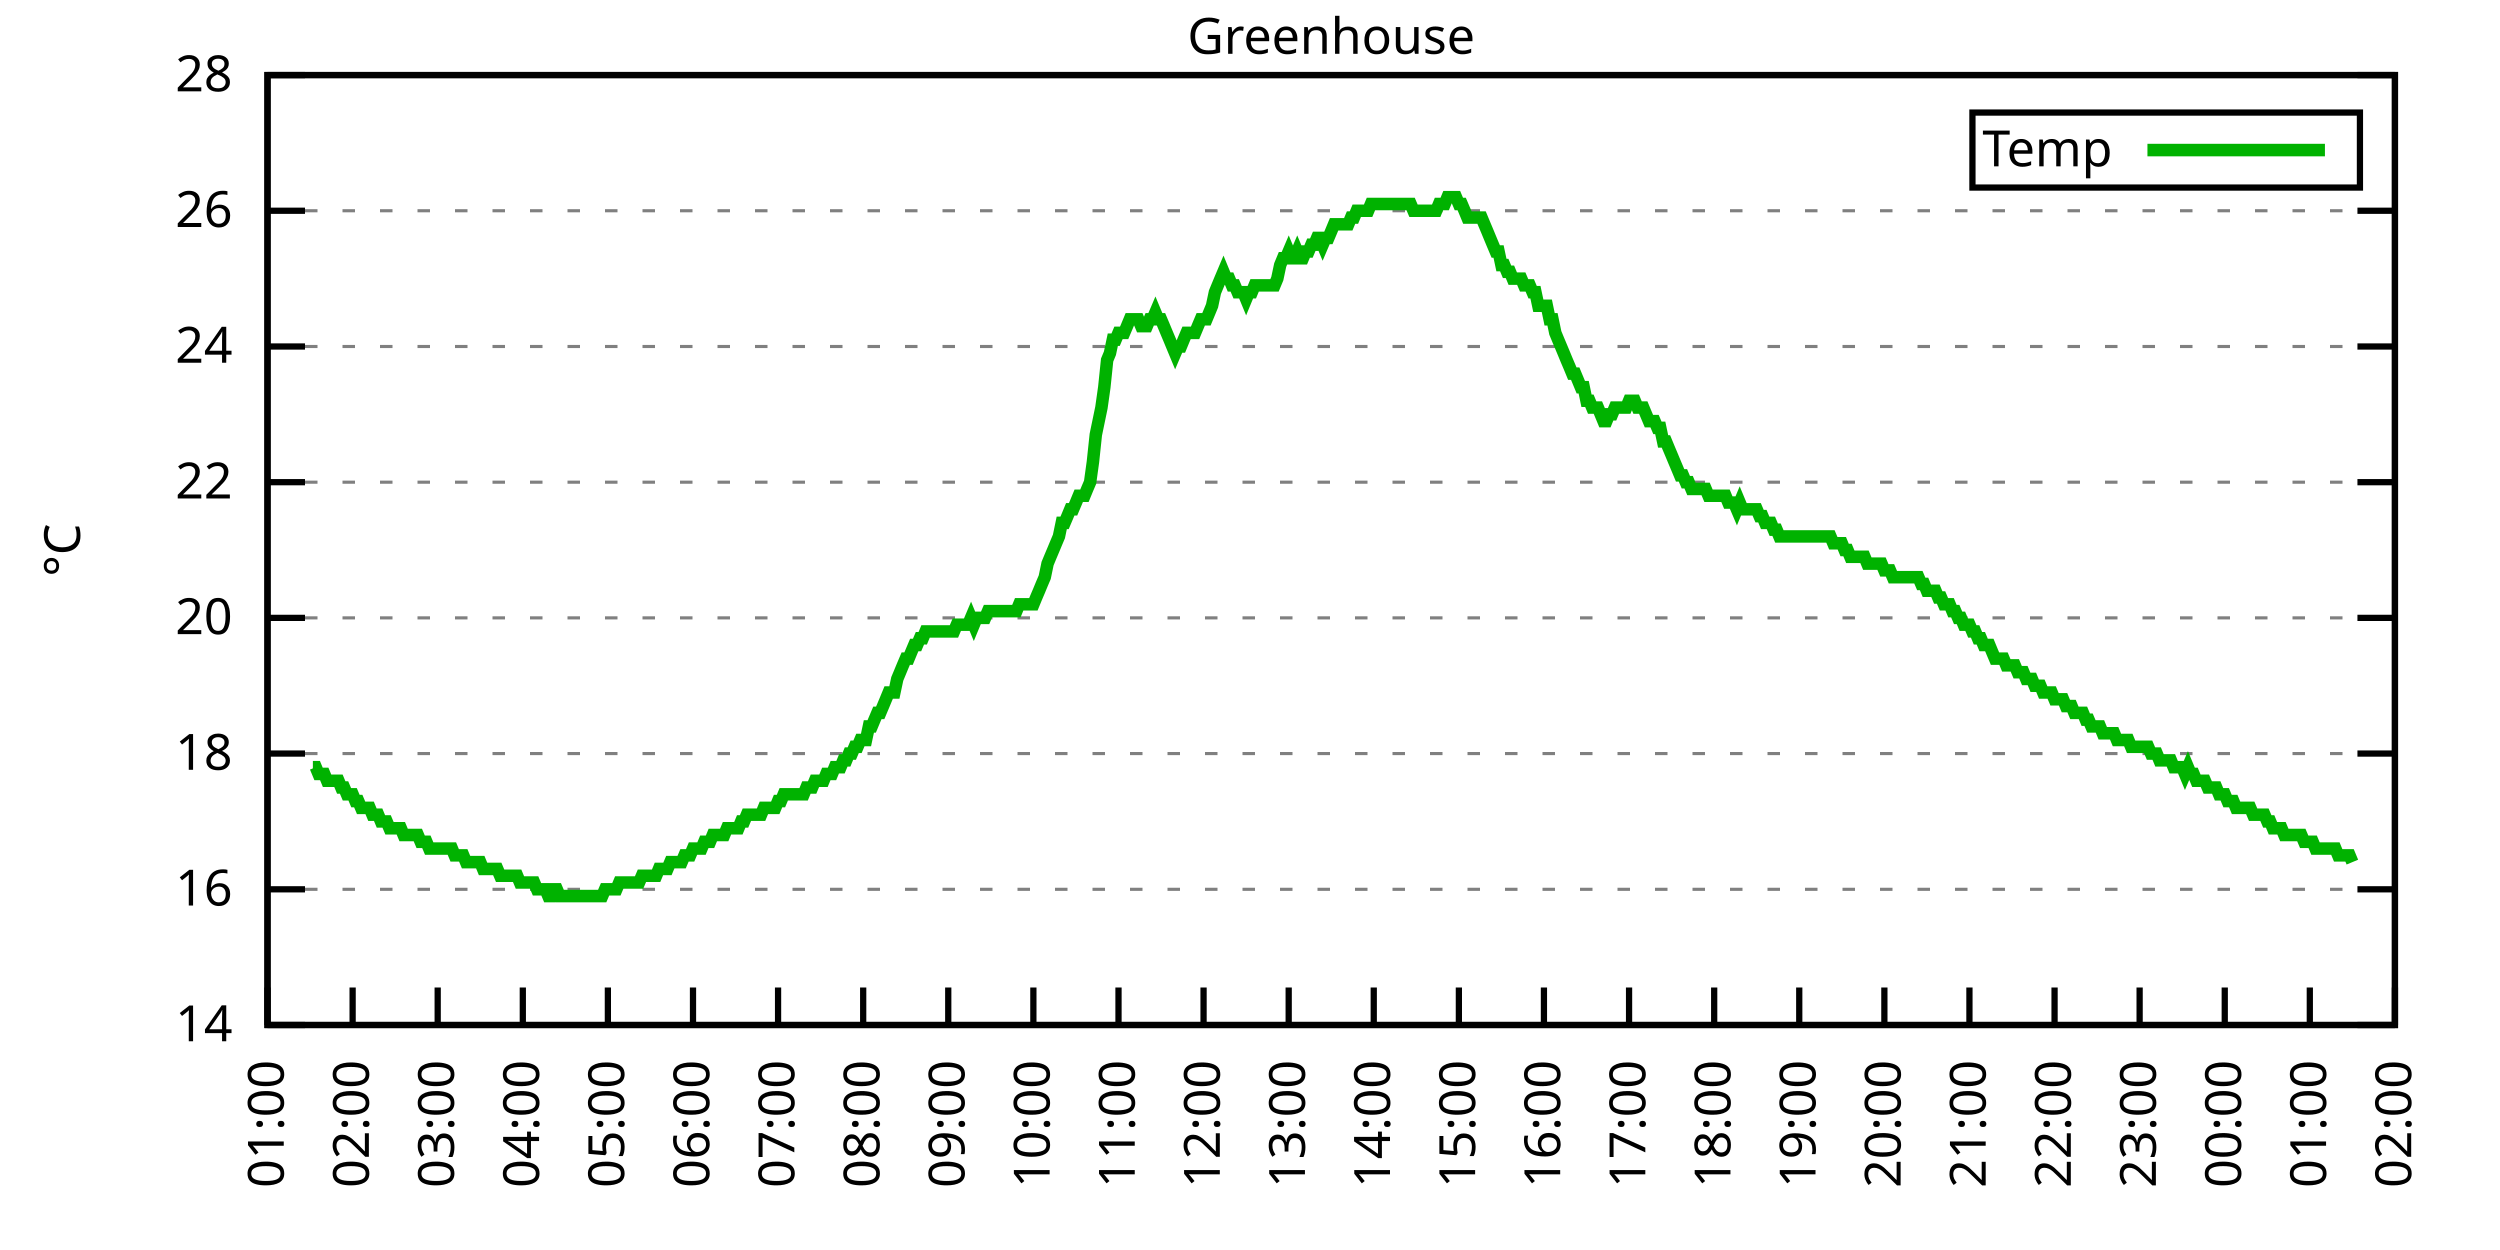
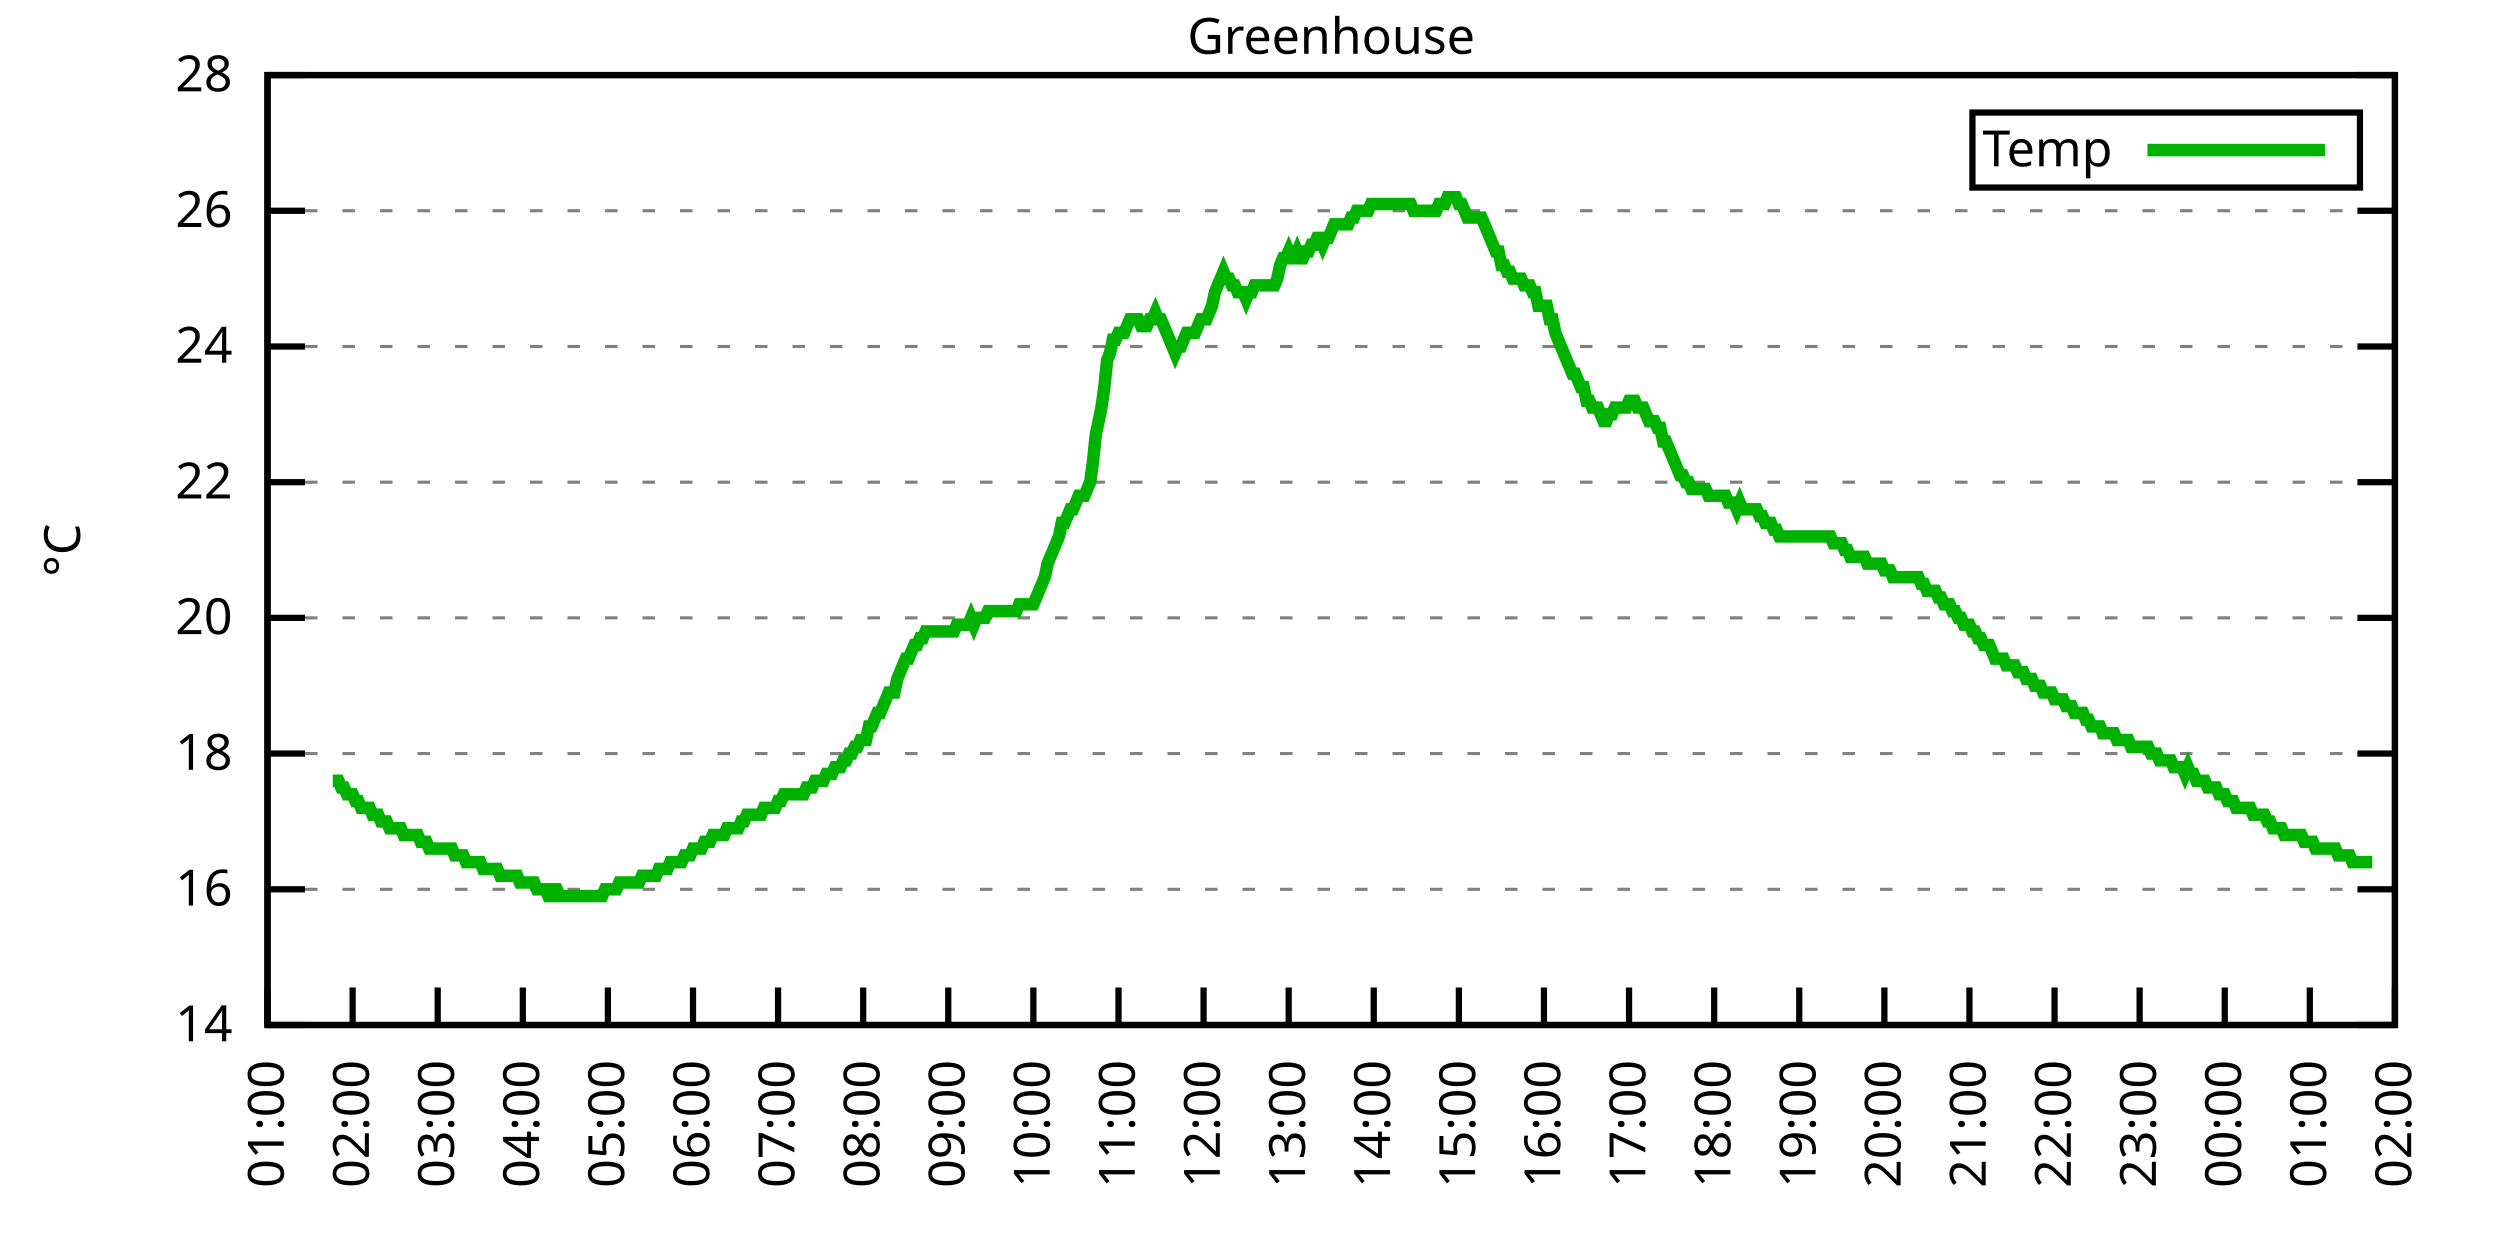
<svg xmlns="http://www.w3.org/2000/svg" xmlns:xlink="http://www.w3.org/1999/xlink" width="400" height="200" viewBox="0 0 400 200">
  <g id="gnuplot_canvas">
    <rect x="0" y="0" width="400" height="200" fill="none" />
    <defs>
      <circle id="gpDot" r="0.5" stroke-width="0.5" stroke="currentColor" />
      <path id="gpPt0" stroke-width="0.333" stroke="currentColor" d="M-1,0 h2 M0,-1 v2" />
      <path id="gpPt1" stroke-width="0.333" stroke="currentColor" d="M-1,-1 L1,1 M1,-1 L-1,1" />
      <path id="gpPt2" stroke-width="0.333" stroke="currentColor" d="M-1,0 L1,0 M0,-1 L0,1 M-1,-1 L1,1 M-1,1 L1,-1" />
      <rect id="gpPt3" stroke-width="0.333" stroke="currentColor" x="-1" y="-1" width="2" height="2" />
      <rect id="gpPt4" stroke-width="0.333" stroke="currentColor" fill="currentColor" x="-1" y="-1" width="2" height="2" />
      <circle id="gpPt5" stroke-width="0.333" stroke="currentColor" cx="0" cy="0" r="1" />
      <use xlink:href="#gpPt5" id="gpPt6" fill="currentColor" stroke="none" />
      <path id="gpPt7" stroke-width="0.333" stroke="currentColor" d="M0,-1.33 L-1.33,0.67 L1.33,0.67 z" />
      <use xlink:href="#gpPt7" id="gpPt8" fill="currentColor" stroke="none" />
      <use xlink:href="#gpPt7" id="gpPt9" stroke="currentColor" transform="rotate(180)" />
      <use xlink:href="#gpPt9" id="gpPt10" fill="currentColor" stroke="none" />
      <use xlink:href="#gpPt3" id="gpPt11" stroke="currentColor" transform="rotate(45)" />
      <use xlink:href="#gpPt11" id="gpPt12" fill="currentColor" stroke="none" />
      <path id="gpPt13" stroke-width="0.333" stroke="currentColor" d="M0,1.330 L1.265,0.411 L0.782,-1.067 L-0.782,-1.076 L-1.265,0.411 z" />
      <use xlink:href="#gpPt13" id="gpPt14" fill="currentColor" stroke="none" />
      <filter id="textbox" filterUnits="objectBoundingBox" x="0" y="0" height="1" width="1">
        <feFlood flood-color="white" flood-opacity="1" result="bgnd" />
        <feComposite in="SourceGraphic" in2="bgnd" operator="atop" />
      </filter>
      <filter id="greybox" filterUnits="objectBoundingBox" x="0" y="0" height="1" width="1">
        <feFlood flood-color="lightgrey" flood-opacity="1" result="grey" />
        <feComposite in="SourceGraphic" in2="grey" operator="atop" />
      </filter>
    </defs>
    <g fill="none" color="white" stroke="currentColor" stroke-width="1.00" stroke-linecap="butt" stroke-linejoin="miter">
</g>
    <g fill="none" color="black" stroke="currentColor" stroke-width="1.00" stroke-linecap="butt" stroke-linejoin="miter">
      <g stroke="none" shape-rendering="crispEdges">
        <polygon fill="rgb(255, 255, 255)" points="42.80,164.00 383.18,164.00 383.18,12.02 42.80,12.02 " />
      </g>
    </g>
    <g fill="none" color="black" stroke="currentColor" stroke-width="1.00" stroke-linecap="butt" stroke-linejoin="miter">
</g>
    <g fill="none" color="black" stroke="black" stroke-width="0.50" stroke-linecap="butt" stroke-linejoin="miter">
</g>
    <g fill="none" color="gray" stroke="currentColor" stroke-width="0.50" stroke-linecap="butt" stroke-linejoin="miter">
      <path stroke="gray" stroke-dasharray="2,4" class="gridline" d="M42.80,164.00 L383.19,164.00  " />
    </g>
    <g fill="none" color="gray" stroke="gray" stroke-width="1.00" stroke-linecap="butt" stroke-linejoin="miter">
</g>
    <g fill="none" color="black" stroke="currentColor" stroke-width="1.00" stroke-linecap="butt" stroke-linejoin="miter">
      <path stroke="black" d="M42.80,164.00 L48.80,164.00 M383.19,164.00 L377.19,164.00  " />
      <g transform="translate(37.20,166.60)" stroke="none" fill="black" font-family="Sans" font-size="8.00" text-anchor="end">
        <text>
          <tspan font-family="Sans"> 14</tspan>
        </text>
      </g>
    </g>
    <g fill="none" color="black" stroke="currentColor" stroke-width="1.00" stroke-linecap="butt" stroke-linejoin="miter">
</g>
    <g fill="none" color="black" stroke="black" stroke-width="0.50" stroke-linecap="butt" stroke-linejoin="miter">
</g>
    <g fill="none" color="gray" stroke="currentColor" stroke-width="0.50" stroke-linecap="butt" stroke-linejoin="miter">
      <path stroke="gray" stroke-dasharray="2,4" class="gridline" d="M42.80,142.29 L383.19,142.29  " />
    </g>
    <g fill="none" color="gray" stroke="gray" stroke-width="1.00" stroke-linecap="butt" stroke-linejoin="miter">
</g>
    <g fill="none" color="black" stroke="currentColor" stroke-width="1.00" stroke-linecap="butt" stroke-linejoin="miter">
      <path stroke="black" d="M42.80,142.29 L48.80,142.29 M383.19,142.29 L377.19,142.29  " />
      <g transform="translate(37.20,144.89)" stroke="none" fill="black" font-family="Sans" font-size="8.00" text-anchor="end">
        <text>
          <tspan font-family="Sans"> 16</tspan>
        </text>
      </g>
    </g>
    <g fill="none" color="black" stroke="currentColor" stroke-width="1.00" stroke-linecap="butt" stroke-linejoin="miter">
</g>
    <g fill="none" color="black" stroke="black" stroke-width="0.50" stroke-linecap="butt" stroke-linejoin="miter">
</g>
    <g fill="none" color="gray" stroke="currentColor" stroke-width="0.50" stroke-linecap="butt" stroke-linejoin="miter">
      <path stroke="gray" stroke-dasharray="2,4" class="gridline" d="M42.80,120.57 L383.19,120.57  " />
    </g>
    <g fill="none" color="gray" stroke="gray" stroke-width="1.00" stroke-linecap="butt" stroke-linejoin="miter">
</g>
    <g fill="none" color="black" stroke="currentColor" stroke-width="1.00" stroke-linecap="butt" stroke-linejoin="miter">
      <path stroke="black" d="M42.80,120.57 L48.80,120.57 M383.19,120.57 L377.19,120.57  " />
      <g transform="translate(37.20,123.17)" stroke="none" fill="black" font-family="Sans" font-size="8.00" text-anchor="end">
        <text>
          <tspan font-family="Sans"> 18</tspan>
        </text>
      </g>
    </g>
    <g fill="none" color="black" stroke="currentColor" stroke-width="1.00" stroke-linecap="butt" stroke-linejoin="miter">
</g>
    <g fill="none" color="black" stroke="black" stroke-width="0.50" stroke-linecap="butt" stroke-linejoin="miter">
</g>
    <g fill="none" color="gray" stroke="currentColor" stroke-width="0.50" stroke-linecap="butt" stroke-linejoin="miter">
      <path stroke="gray" stroke-dasharray="2,4" class="gridline" d="M42.80,98.86 L383.19,98.86  " />
    </g>
    <g fill="none" color="gray" stroke="gray" stroke-width="1.00" stroke-linecap="butt" stroke-linejoin="miter">
</g>
    <g fill="none" color="black" stroke="currentColor" stroke-width="1.00" stroke-linecap="butt" stroke-linejoin="miter">
      <path stroke="black" d="M42.80,98.86 L48.80,98.86 M383.19,98.86 L377.19,98.86  " />
      <g transform="translate(37.20,101.46)" stroke="none" fill="black" font-family="Sans" font-size="8.00" text-anchor="end">
        <text>
          <tspan font-family="Sans"> 20</tspan>
        </text>
      </g>
    </g>
    <g fill="none" color="black" stroke="currentColor" stroke-width="1.00" stroke-linecap="butt" stroke-linejoin="miter">
</g>
    <g fill="none" color="black" stroke="black" stroke-width="0.50" stroke-linecap="butt" stroke-linejoin="miter">
</g>
    <g fill="none" color="gray" stroke="currentColor" stroke-width="0.50" stroke-linecap="butt" stroke-linejoin="miter">
      <path stroke="gray" stroke-dasharray="2,4" class="gridline" d="M42.80,77.15 L383.19,77.15  " />
    </g>
    <g fill="none" color="gray" stroke="gray" stroke-width="1.00" stroke-linecap="butt" stroke-linejoin="miter">
</g>
    <g fill="none" color="black" stroke="currentColor" stroke-width="1.00" stroke-linecap="butt" stroke-linejoin="miter">
      <path stroke="black" d="M42.80,77.15 L48.80,77.15 M383.19,77.15 L377.19,77.15  " />
      <g transform="translate(37.20,79.75)" stroke="none" fill="black" font-family="Sans" font-size="8.00" text-anchor="end">
        <text>
          <tspan font-family="Sans"> 22</tspan>
        </text>
      </g>
    </g>
    <g fill="none" color="black" stroke="currentColor" stroke-width="1.00" stroke-linecap="butt" stroke-linejoin="miter">
</g>
    <g fill="none" color="black" stroke="black" stroke-width="0.50" stroke-linecap="butt" stroke-linejoin="miter">
</g>
    <g fill="none" color="gray" stroke="currentColor" stroke-width="0.50" stroke-linecap="butt" stroke-linejoin="miter">
      <path stroke="gray" stroke-dasharray="2,4" class="gridline" d="M42.80,55.44 L383.19,55.44  " />
    </g>
    <g fill="none" color="gray" stroke="gray" stroke-width="1.00" stroke-linecap="butt" stroke-linejoin="miter">
</g>
    <g fill="none" color="black" stroke="currentColor" stroke-width="1.00" stroke-linecap="butt" stroke-linejoin="miter">
      <path stroke="black" d="M42.80,55.44 L48.80,55.44 M383.19,55.44 L377.19,55.44  " />
      <g transform="translate(37.20,58.04)" stroke="none" fill="black" font-family="Sans" font-size="8.00" text-anchor="end">
        <text>
          <tspan font-family="Sans"> 24</tspan>
        </text>
      </g>
    </g>
    <g fill="none" color="black" stroke="currentColor" stroke-width="1.00" stroke-linecap="butt" stroke-linejoin="miter">
</g>
    <g fill="none" color="black" stroke="black" stroke-width="0.50" stroke-linecap="butt" stroke-linejoin="miter">
</g>
    <g fill="none" color="gray" stroke="currentColor" stroke-width="0.50" stroke-linecap="butt" stroke-linejoin="miter">
      <path stroke="gray" stroke-dasharray="2,4" class="gridline" d="M42.80,33.72 L383.19,33.72  " />
    </g>
    <g fill="none" color="gray" stroke="gray" stroke-width="1.00" stroke-linecap="butt" stroke-linejoin="miter">
</g>
    <g fill="none" color="black" stroke="currentColor" stroke-width="1.00" stroke-linecap="butt" stroke-linejoin="miter">
      <path stroke="black" d="M42.80,33.72 L48.80,33.72 M383.19,33.72 L377.19,33.72  " />
      <g transform="translate(37.20,36.32)" stroke="none" fill="black" font-family="Sans" font-size="8.00" text-anchor="end">
        <text>
          <tspan font-family="Sans"> 26</tspan>
        </text>
      </g>
    </g>
    <g fill="none" color="black" stroke="currentColor" stroke-width="1.00" stroke-linecap="butt" stroke-linejoin="miter">
</g>
    <g fill="none" color="black" stroke="black" stroke-width="0.50" stroke-linecap="butt" stroke-linejoin="miter">
</g>
    <g fill="none" color="gray" stroke="currentColor" stroke-width="0.50" stroke-linecap="butt" stroke-linejoin="miter">
      <path stroke="gray" stroke-dasharray="2,4" class="gridline" d="M42.80,12.01 L383.19,12.01  " />
    </g>
    <g fill="none" color="gray" stroke="gray" stroke-width="1.00" stroke-linecap="butt" stroke-linejoin="miter">
</g>
    <g fill="none" color="black" stroke="currentColor" stroke-width="1.00" stroke-linecap="butt" stroke-linejoin="miter">
      <path stroke="black" d="M42.80,12.01 L48.80,12.01 M383.19,12.01 L377.19,12.01  " />
      <g transform="translate(37.20,14.61)" stroke="none" fill="black" font-family="Sans" font-size="8.00" text-anchor="end">
        <text>
          <tspan font-family="Sans"> 28</tspan>
        </text>
      </g>
    </g>
    <g fill="none" color="black" stroke="currentColor" stroke-width="1.00" stroke-linecap="butt" stroke-linejoin="miter">
      <path stroke="black" d="M42.80,164.00 L42.80,158.00  " />
      <g transform="translate(45.40,169.60) rotate(270.00)" stroke="none" fill="black" font-family="Sans" font-size="8.00" text-anchor="end">
        <text>
          <tspan font-family="Sans">01:00</tspan>
        </text>
      </g>
    </g>
    <g fill="none" color="black" stroke="currentColor" stroke-width="1.00" stroke-linecap="butt" stroke-linejoin="miter">
      <path stroke="black" d="M56.42,164.00 L56.42,158.00  " />
      <g transform="translate(59.02,169.60) rotate(270.00)" stroke="none" fill="black" font-family="Sans" font-size="8.00" text-anchor="end">
        <text>
          <tspan font-family="Sans">02:00</tspan>
        </text>
      </g>
    </g>
    <g fill="none" color="black" stroke="currentColor" stroke-width="1.00" stroke-linecap="butt" stroke-linejoin="miter">
      <path stroke="black" d="M70.03,164.00 L70.03,158.00  " />
      <g transform="translate(72.63,169.60) rotate(270.00)" stroke="none" fill="black" font-family="Sans" font-size="8.00" text-anchor="end">
        <text>
          <tspan font-family="Sans">03:00</tspan>
        </text>
      </g>
    </g>
    <g fill="none" color="black" stroke="currentColor" stroke-width="1.00" stroke-linecap="butt" stroke-linejoin="miter">
      <path stroke="black" d="M83.65,164.00 L83.65,158.00  " />
      <g transform="translate(86.25,169.60) rotate(270.00)" stroke="none" fill="black" font-family="Sans" font-size="8.00" text-anchor="end">
        <text>
          <tspan font-family="Sans">04:00</tspan>
        </text>
      </g>
    </g>
    <g fill="none" color="black" stroke="currentColor" stroke-width="1.00" stroke-linecap="butt" stroke-linejoin="miter">
      <path stroke="black" d="M97.26,164.00 L97.26,158.00  " />
      <g transform="translate(99.86,169.60) rotate(270.00)" stroke="none" fill="black" font-family="Sans" font-size="8.00" text-anchor="end">
        <text>
          <tspan font-family="Sans">05:00</tspan>
        </text>
      </g>
    </g>
    <g fill="none" color="black" stroke="currentColor" stroke-width="1.00" stroke-linecap="butt" stroke-linejoin="miter">
      <path stroke="black" d="M110.88,164.00 L110.88,158.00  " />
      <g transform="translate(113.48,169.60) rotate(270.00)" stroke="none" fill="black" font-family="Sans" font-size="8.00" text-anchor="end">
        <text>
          <tspan font-family="Sans">06:00</tspan>
        </text>
      </g>
    </g>
    <g fill="none" color="black" stroke="currentColor" stroke-width="1.00" stroke-linecap="butt" stroke-linejoin="miter">
      <path stroke="black" d="M124.49,164.00 L124.49,158.00  " />
      <g transform="translate(127.09,169.60) rotate(270.00)" stroke="none" fill="black" font-family="Sans" font-size="8.00" text-anchor="end">
        <text>
          <tspan font-family="Sans">07:00</tspan>
        </text>
      </g>
    </g>
    <g fill="none" color="black" stroke="currentColor" stroke-width="1.00" stroke-linecap="butt" stroke-linejoin="miter">
      <path stroke="black" d="M138.11,164.00 L138.11,158.00  " />
      <g transform="translate(140.71,169.60) rotate(270.00)" stroke="none" fill="black" font-family="Sans" font-size="8.00" text-anchor="end">
        <text>
          <tspan font-family="Sans">08:00</tspan>
        </text>
      </g>
    </g>
    <g fill="none" color="black" stroke="currentColor" stroke-width="1.00" stroke-linecap="butt" stroke-linejoin="miter">
      <path stroke="black" d="M151.72,164.00 L151.72,158.00  " />
      <g transform="translate(154.32,169.60) rotate(270.00)" stroke="none" fill="black" font-family="Sans" font-size="8.00" text-anchor="end">
        <text>
          <tspan font-family="Sans">09:00</tspan>
        </text>
      </g>
    </g>
    <g fill="none" color="black" stroke="currentColor" stroke-width="1.00" stroke-linecap="butt" stroke-linejoin="miter">
      <path stroke="black" d="M165.34,164.00 L165.34,158.00  " />
      <g transform="translate(167.94,169.60) rotate(270.00)" stroke="none" fill="black" font-family="Sans" font-size="8.00" text-anchor="end">
        <text>
          <tspan font-family="Sans">10:00</tspan>
        </text>
      </g>
    </g>
    <g fill="none" color="black" stroke="currentColor" stroke-width="1.00" stroke-linecap="butt" stroke-linejoin="miter">
      <path stroke="black" d="M178.96,164.00 L178.96,158.00  " />
      <g transform="translate(181.56,169.60) rotate(270.00)" stroke="none" fill="black" font-family="Sans" font-size="8.00" text-anchor="end">
        <text>
          <tspan font-family="Sans">11:00</tspan>
        </text>
      </g>
    </g>
    <g fill="none" color="black" stroke="currentColor" stroke-width="1.00" stroke-linecap="butt" stroke-linejoin="miter">
      <path stroke="black" d="M192.57,164.00 L192.57,158.00  " />
      <g transform="translate(195.17,169.60) rotate(270.00)" stroke="none" fill="black" font-family="Sans" font-size="8.00" text-anchor="end">
        <text>
          <tspan font-family="Sans">12:00</tspan>
        </text>
      </g>
    </g>
    <g fill="none" color="black" stroke="currentColor" stroke-width="1.00" stroke-linecap="butt" stroke-linejoin="miter">
      <path stroke="black" d="M206.19,164.00 L206.19,158.00  " />
      <g transform="translate(208.79,169.60) rotate(270.00)" stroke="none" fill="black" font-family="Sans" font-size="8.00" text-anchor="end">
        <text>
          <tspan font-family="Sans">13:00</tspan>
        </text>
      </g>
    </g>
    <g fill="none" color="black" stroke="currentColor" stroke-width="1.00" stroke-linecap="butt" stroke-linejoin="miter">
      <path stroke="black" d="M219.80,164.00 L219.80,158.00  " />
      <g transform="translate(222.40,169.60) rotate(270.00)" stroke="none" fill="black" font-family="Sans" font-size="8.00" text-anchor="end">
        <text>
          <tspan font-family="Sans">14:00</tspan>
        </text>
      </g>
    </g>
    <g fill="none" color="black" stroke="currentColor" stroke-width="1.00" stroke-linecap="butt" stroke-linejoin="miter">
      <path stroke="black" d="M233.42,164.00 L233.42,158.00  " />
      <g transform="translate(236.02,169.60) rotate(270.00)" stroke="none" fill="black" font-family="Sans" font-size="8.00" text-anchor="end">
        <text>
          <tspan font-family="Sans">15:00</tspan>
        </text>
      </g>
    </g>
    <g fill="none" color="black" stroke="currentColor" stroke-width="1.00" stroke-linecap="butt" stroke-linejoin="miter">
      <path stroke="black" d="M247.03,164.00 L247.03,158.00  " />
      <g transform="translate(249.63,169.60) rotate(270.00)" stroke="none" fill="black" font-family="Sans" font-size="8.00" text-anchor="end">
        <text>
          <tspan font-family="Sans">16:00</tspan>
        </text>
      </g>
    </g>
    <g fill="none" color="black" stroke="currentColor" stroke-width="1.00" stroke-linecap="butt" stroke-linejoin="miter">
      <path stroke="black" d="M260.65,164.00 L260.65,158.00  " />
      <g transform="translate(263.25,169.60) rotate(270.00)" stroke="none" fill="black" font-family="Sans" font-size="8.00" text-anchor="end">
        <text>
          <tspan font-family="Sans">17:00</tspan>
        </text>
      </g>
    </g>
    <g fill="none" color="black" stroke="currentColor" stroke-width="1.00" stroke-linecap="butt" stroke-linejoin="miter">
      <path stroke="black" d="M274.27,164.00 L274.27,158.00  " />
      <g transform="translate(276.87,169.60) rotate(270.00)" stroke="none" fill="black" font-family="Sans" font-size="8.00" text-anchor="end">
        <text>
          <tspan font-family="Sans">18:00</tspan>
        </text>
      </g>
    </g>
    <g fill="none" color="black" stroke="currentColor" stroke-width="1.00" stroke-linecap="butt" stroke-linejoin="miter">
      <path stroke="black" d="M287.88,164.00 L287.88,158.00  " />
      <g transform="translate(290.48,169.60) rotate(270.00)" stroke="none" fill="black" font-family="Sans" font-size="8.00" text-anchor="end">
        <text>
          <tspan font-family="Sans">19:00</tspan>
        </text>
      </g>
    </g>
    <g fill="none" color="black" stroke="currentColor" stroke-width="1.00" stroke-linecap="butt" stroke-linejoin="miter">
      <path stroke="black" d="M301.50,164.00 L301.50,158.00  " />
      <g transform="translate(304.10,169.60) rotate(270.00)" stroke="none" fill="black" font-family="Sans" font-size="8.00" text-anchor="end">
        <text>
          <tspan font-family="Sans">20:00</tspan>
        </text>
      </g>
    </g>
    <g fill="none" color="black" stroke="currentColor" stroke-width="1.00" stroke-linecap="butt" stroke-linejoin="miter">
      <path stroke="black" d="M315.11,164.00 L315.11,158.00  " />
      <g transform="translate(317.71,169.60) rotate(270.00)" stroke="none" fill="black" font-family="Sans" font-size="8.00" text-anchor="end">
        <text>
          <tspan font-family="Sans">21:00</tspan>
        </text>
      </g>
    </g>
    <g fill="none" color="black" stroke="currentColor" stroke-width="1.00" stroke-linecap="butt" stroke-linejoin="miter">
      <path stroke="black" d="M328.73,164.00 L328.73,158.00  " />
      <g transform="translate(331.33,169.60) rotate(270.00)" stroke="none" fill="black" font-family="Sans" font-size="8.00" text-anchor="end">
        <text>
          <tspan font-family="Sans">22:00</tspan>
        </text>
      </g>
    </g>
    <g fill="none" color="black" stroke="currentColor" stroke-width="1.00" stroke-linecap="butt" stroke-linejoin="miter">
      <path stroke="black" d="M342.34,164.00 L342.34,158.00  " />
      <g transform="translate(344.94,169.60) rotate(270.00)" stroke="none" fill="black" font-family="Sans" font-size="8.00" text-anchor="end">
        <text>
          <tspan font-family="Sans">23:00</tspan>
        </text>
      </g>
    </g>
    <g fill="none" color="black" stroke="currentColor" stroke-width="1.00" stroke-linecap="butt" stroke-linejoin="miter">
      <path stroke="black" d="M355.96,164.00 L355.96,158.00  " />
      <g transform="translate(358.56,169.60) rotate(270.00)" stroke="none" fill="black" font-family="Sans" font-size="8.00" text-anchor="end">
        <text>
          <tspan font-family="Sans">00:00</tspan>
        </text>
      </g>
    </g>
    <g fill="none" color="black" stroke="currentColor" stroke-width="1.00" stroke-linecap="butt" stroke-linejoin="miter">
      <path stroke="black" d="M369.57,164.00 L369.57,158.00  " />
      <g transform="translate(372.17,169.60) rotate(270.00)" stroke="none" fill="black" font-family="Sans" font-size="8.00" text-anchor="end">
        <text>
          <tspan font-family="Sans">01:00</tspan>
        </text>
      </g>
    </g>
    <g fill="none" color="black" stroke="currentColor" stroke-width="1.00" stroke-linecap="butt" stroke-linejoin="miter">
      <path stroke="black" d="M383.19,164.00 L383.19,158.00  " />
      <g transform="translate(385.79,169.60) rotate(270.00)" stroke="none" fill="black" font-family="Sans" font-size="8.00" text-anchor="end">
        <text>
          <tspan font-family="Sans">02:00</tspan>
        </text>
      </g>
    </g>
    <g fill="none" color="black" stroke="currentColor" stroke-width="1.00" stroke-linecap="butt" stroke-linejoin="miter">
</g>
    <g fill="none" color="black" stroke="currentColor" stroke-width="1.00" stroke-linecap="butt" stroke-linejoin="miter">
      <path stroke="black" d="M42.80,12.01 L42.80,164.00 L383.19,164.00 L383.19,12.01 L42.80,12.01 Z  " />
    </g>
    <g fill="none" color="black" stroke="currentColor" stroke-width="1.00" stroke-linecap="butt" stroke-linejoin="miter">
</g>
    <g fill="none" color="black" stroke="currentColor" stroke-width="1.00" stroke-linecap="butt" stroke-linejoin="miter">
      <path stroke="black" d="M315.59,30.01 L315.59,18.01 L377.59,18.01 L377.59,30.01 L315.59,30.01 Z  " />
    </g>
    <g id="Greenhouse_plot_1">
      <g fill="none" color="white" stroke="black" stroke-width="2.00" stroke-linecap="butt" stroke-linejoin="miter">
</g>
      <g fill="none" color="black" stroke="currentColor" stroke-width="2.00" stroke-linecap="butt" stroke-linejoin="miter">
        <g transform="translate(337.99,26.61)" stroke="none" fill="black" font-family="Sans" font-size="8.00" text-anchor="end">
          <text>
            <tspan font-family="Sans">Temp</tspan>
          </text>
        </g>
      </g>
      <g fill="none" color="black" stroke="currentColor" stroke-width="2.00" stroke-linecap="butt" stroke-linejoin="miter">
-         <path stroke="rgb(  0, 178,   0)" d="M343.59,24.01 L371.99,24.01 M50.06,122.75 L50.52,122.75 L50.97,123.83 L51.42,123.83 L51.88,123.83 L52.33,124.92   L52.78,124.92 L53.24,124.92 L53.69,124.92 L54.15,124.92 L54.60,126.00 L55.05,126.00 L55.51,127.09 L55.96,127.09   L56.42,127.09 L56.87,128.17 L57.32,128.17 L57.78,129.26 L58.23,129.26 L58.68,129.26 L59.14,129.26 L59.59,130.35   L60.05,130.35 L60.50,130.35 L60.95,131.43 L61.41,131.43 L61.86,131.43 L62.32,132.52 L62.77,132.52 L63.22,132.52   L63.68,132.52 L64.13,132.52 L64.58,133.60 L65.04,133.60 L65.49,133.60 L65.95,133.60 L66.40,133.60 L66.85,133.60   L67.31,134.69 L67.76,134.69 L68.22,134.69 L68.67,135.77 L69.12,135.77 L69.58,135.77 L70.03,135.77 L70.49,135.77   L70.94,135.77 L71.39,135.77 L71.85,135.77 L72.30,135.77 L72.75,136.86 L73.21,136.86 L73.66,136.86 L74.12,136.86   L74.57,137.94 L75.02,137.94 L75.48,137.94 L75.93,137.94 L76.39,137.94 L76.84,137.94 L77.29,139.03 L77.75,139.03   L78.20,139.03 L78.65,139.03 L79.11,139.03 L79.56,139.03 L80.02,140.12 L80.47,140.12 L80.92,140.12 L81.38,140.12   L81.83,140.12 L82.29,140.12 L82.74,140.12 L83.19,141.20 L83.65,141.20 L84.10,141.20 L84.55,141.20 L85.01,141.20   L85.46,141.20 L85.92,142.29 L86.37,142.29 L86.82,142.29 L87.28,142.29 L87.73,143.37 L88.19,143.37 L88.64,142.29   L89.09,142.29 L89.55,143.37 L90.00,143.37 L90.45,143.37 L90.91,143.37 L91.36,143.37 L91.82,143.37 L92.27,143.37   L92.72,143.37 L93.18,143.37 L93.63,143.37 L94.09,143.37 L94.54,143.37 L94.99,143.37 L95.45,143.37 L95.90,143.37   L96.35,143.37 L96.81,142.29 L97.26,142.29 L97.72,142.29 L98.17,142.29 L98.62,142.29 L99.08,141.20 L99.53,141.20   L99.99,141.20 L100.44,141.20 L100.89,141.20 L101.35,141.20 L101.80,141.20 L102.25,141.20 L102.71,140.12 L103.16,140.12   L103.62,140.12 L104.07,140.12 L104.52,140.12 L104.98,140.12 L105.43,139.03 L105.89,139.03 L106.34,139.03 L106.79,139.03   L107.25,137.94 L107.70,137.94 L108.15,137.94 L108.61,137.94 L109.06,137.94 L109.52,136.86 L109.97,136.86 L110.42,136.86   L110.88,135.77 L111.33,135.77 L111.79,135.77 L112.24,135.77 L112.69,134.69 L113.15,134.69 L113.60,134.69 L114.05,133.60   L114.51,133.60 L114.96,133.60 L115.42,133.60 L115.87,133.60 L116.32,132.52 L116.78,132.52 L117.23,132.52 L117.69,132.52   L118.14,132.52 L118.59,131.43 L119.05,131.43 L119.50,130.35 L119.96,130.35 L120.41,130.35 L120.86,130.35 L121.32,130.35   L121.77,130.35 L122.22,129.26 L122.68,129.26 L123.13,129.26 L123.59,129.26 L124.04,129.26 L124.49,128.17 L124.95,128.17   L125.40,127.09 L125.86,127.09 L126.31,127.09 L126.76,127.09 L127.22,127.09 L127.67,127.09 L128.12,127.09 L128.58,127.09   L129.03,126.00 L129.49,126.00 L129.94,126.00 L130.39,124.92 L130.85,124.92 L131.30,124.92 L131.76,124.92 L132.21,123.83   L132.66,123.83 L133.12,123.83 L133.57,122.75 L134.02,122.75 L134.48,122.75 L134.93,121.66 L135.39,121.66 L135.84,120.57   L136.29,120.57 L136.75,119.49 L137.20,119.49 L137.66,118.40 L138.11,118.40 L138.56,118.40 L139.02,116.23 L139.47,116.23   L139.92,115.15 L140.38,114.06 L140.83,114.06 L141.29,112.97 L141.74,111.89 L142.19,110.80 L142.65,110.80 L143.10,110.80   L143.56,108.63 L144.01,107.55 L144.46,106.46 L144.92,105.38 L145.37,105.38 L145.82,104.29 L146.28,103.20 L146.73,103.20   L147.19,102.12 L147.64,102.12 L148.09,101.03 L148.55,101.03 L149.00,101.03 L149.46,101.03 L149.91,101.03 L150.36,101.03   L150.82,101.03 L151.27,101.03 L151.72,101.03 L152.18,101.03 L152.63,101.03 L153.09,99.95 L153.54,99.95 L153.99,99.95   L154.45,99.95 L154.90,99.95 L155.36,98.86 L155.81,99.95 L156.26,98.86 L156.72,98.86 L157.17,98.86 L157.62,98.86   L158.08,97.78 L158.53,97.78 L158.99,97.78 L159.44,97.78 L159.89,97.78 L160.35,97.78 L160.80,97.78 L161.26,97.78   L161.71,97.78 L162.16,97.78 L162.62,97.78 L163.07,96.69 L163.52,96.69 L163.98,96.69 L164.43,96.69 L164.89,96.69   L165.34,96.69 L165.79,95.60 L166.25,94.52 L166.70,93.43 L167.16,92.35 L167.61,90.18 L168.06,89.09 L168.52,88.00   L168.97,86.92 L169.43,85.83 L169.88,83.66 L170.33,83.66 L170.79,82.58 L171.24,81.49 L171.69,81.49 L172.15,80.41   L172.60,79.32 L173.06,79.32 L173.51,79.32 L173.96,78.23 L174.42,77.15 L174.87,73.89 L175.33,69.55 L175.78,67.38   L176.23,65.21 L176.69,61.95 L177.14,57.61 L177.59,56.52 L178.05,54.35 L178.50,54.35 L178.96,53.26 L179.41,53.26   L179.86,53.26 L180.32,52.18 L180.77,51.09 L181.23,51.09 L181.68,51.09 L182.13,51.09 L182.59,52.18 L183.04,52.18   L183.49,52.18 L183.95,51.09 L184.40,51.09 L184.86,50.01 L185.31,51.09 L185.76,51.09 L186.22,52.18 L186.67,53.26   L187.13,54.35 L187.58,55.44 L188.03,56.52 L188.49,55.44 L188.94,55.44 L189.39,54.35 L189.85,53.26 L190.30,53.26   L190.76,53.26 L191.21,53.26 L191.66,52.18 L192.12,51.09 L192.57,51.09 L193.03,51.09 L193.48,50.01 L193.93,48.92   L194.39,46.75 L194.84,45.66 L195.29,44.58 L195.75,43.49 L196.20,44.58 L196.66,44.58 L197.11,45.66 L197.56,45.66   L198.02,46.75 L198.47,46.75 L198.93,46.75 L199.38,47.84 L199.83,46.75 L200.29,46.75 L200.74,45.66 L201.19,45.66   L201.65,45.66 L202.10,45.66 L202.56,45.66 L203.01,45.66 L203.46,45.66 L203.92,45.66 L204.37,44.58 L204.83,42.41   L205.28,41.32 L205.73,41.32 L206.19,40.24 L206.64,41.32 L207.09,41.32 L207.55,40.24 L208.00,41.32 L208.46,41.32   L208.91,40.24 L209.36,40.24 L209.82,39.15 L210.27,39.15 L210.73,38.07 L211.18,38.07 L211.63,39.15 L212.09,38.07   L212.54,38.07 L213.00,36.98 L213.45,35.89 L213.90,35.89 L214.36,35.89 L214.81,35.89 L215.26,35.89 L215.72,35.89   L216.17,34.81 L216.63,34.81 L217.08,33.72 L217.53,33.72 L217.99,33.72 L218.44,33.72 L218.90,33.72 L219.35,32.64   L219.80,32.64 L220.26,32.64 L220.71,32.64 L221.16,32.64 L221.62,32.64 L222.07,32.64 L222.53,32.64 L222.98,32.64   L223.43,32.64 L223.89,32.64 L224.34,32.64 L224.80,32.64 L225.25,32.64 L225.70,32.64 L226.16,33.72 L226.61,33.72   L227.06,33.72 L227.52,33.72 L227.97,33.72 L228.43,33.72 L228.88,33.72 L229.33,33.72 L229.79,33.72 L230.24,32.64   L230.70,32.64 L231.15,32.64 L231.60,31.55 L232.06,31.55 L232.51,31.55 L232.96,31.55 L233.42,32.64 L233.87,32.64   L234.33,33.72 L234.78,34.81 L235.23,34.81 L235.69,34.81 L236.14,34.81 L236.60,34.81 L237.05,34.81 L237.50,35.89   L237.96,36.98 L238.41,38.07 L238.86,39.15 L239.32,40.24 L239.77,40.24 L240.23,42.41 L240.68,42.41 L241.13,43.49   L241.59,43.49 L242.04,44.58 L242.50,44.58 L242.95,44.58 L243.40,44.58 L243.86,45.66 L244.31,45.66 L244.76,45.66   L245.22,46.75 L245.67,46.75 L246.13,48.92 L246.58,48.92 L247.03,48.92 L247.49,48.92 L247.94,51.09 L248.40,51.09   L248.85,53.26 L249.30,54.35 L249.76,55.44 L250.21,56.52 L250.66,57.61 L251.12,58.69 L251.57,59.78 L252.03,59.78   L252.48,60.86 L252.93,61.95 L253.39,61.95 L253.84,64.12 L254.30,64.12 L254.75,65.21 L255.20,65.21 L255.66,65.21   L256.11,66.29 L256.56,67.38 L257.02,67.38 L257.47,66.29 L257.93,66.29 L258.38,65.21 L258.83,65.21 L259.29,65.21   L259.74,65.21 L260.20,65.21 L260.65,64.12 L261.10,64.12 L261.56,64.12 L262.01,65.21 L262.47,65.21 L262.92,65.21   L263.37,66.29 L263.83,67.38 L264.28,67.38 L264.73,67.38 L265.19,68.46 L265.64,68.46 L266.10,70.63 L266.55,70.63   L267.00,71.72 L267.46,72.81 L267.91,73.89 L268.37,74.98 L268.82,76.06 L269.27,76.06 L269.73,77.15 L270.18,77.15   L270.63,78.23 L271.09,78.23 L271.54,78.23 L272.00,78.23 L272.45,78.23 L272.90,78.23 L273.36,79.32 L273.81,79.32   L274.27,79.32 L274.72,79.32 L275.17,79.32 L275.63,79.32 L276.08,79.32 L276.53,80.41 L276.99,80.41 L277.44,80.41   L277.90,81.49 L278.35,80.41 L278.80,81.49 L279.26,81.49 L279.71,81.49 L280.17,81.49 L280.62,81.49 L281.07,81.49   L281.53,82.58 L281.98,82.58 L282.43,83.66 L282.89,83.66 L283.34,83.66 L283.80,84.75 L284.25,84.75 L284.70,85.83   L285.16,85.83 L285.61,85.83 L286.07,85.83 L286.52,85.83 L286.97,85.83 L287.43,85.83 L287.88,85.83 L288.33,85.83   L288.79,85.83 L289.24,85.83 L289.70,85.83 L290.15,85.83 L290.60,85.83 L291.06,85.83 L291.51,85.83 L291.97,85.83   L292.42,85.83 L292.87,85.83 L293.33,86.92 L293.78,86.92 L294.23,86.92 L294.69,86.92 L295.14,88.00 L295.60,88.00   L296.05,89.09 L296.50,89.09 L296.96,89.09 L297.41,89.09 L297.87,89.09 L298.32,89.09 L298.77,90.18 L299.23,90.18   L299.68,90.18 L300.13,90.18 L300.59,90.18 L301.04,90.18 L301.50,91.26 L301.95,91.26 L302.40,91.26 L302.86,92.35   L303.31,92.35 L303.77,92.35 L304.22,92.35 L304.67,92.35 L305.13,92.35 L305.58,92.35 L306.03,92.35 L306.49,92.35   L306.94,92.35 L307.40,93.43 L307.85,93.43 L308.30,94.52 L308.76,94.52 L309.21,94.52 L309.67,94.52 L310.12,95.60   L310.57,95.60 L311.03,96.69 L311.48,96.69 L311.94,96.69 L312.39,97.78 L312.84,97.78 L313.30,98.86 L313.75,98.86   L314.20,99.95 L314.66,99.95 L315.11,99.95 L315.57,101.03 L316.02,101.03 L316.47,102.12 L316.93,102.12 L317.38,103.20   L317.84,103.20 L318.29,103.20 L318.74,104.29 L319.20,105.38 L319.65,105.38 L320.10,105.38 L320.56,105.38 L321.01,106.46   L321.47,106.46 L321.92,106.46 L322.37,106.46 L322.83,107.55 L323.28,107.55 L323.74,107.55 L324.19,108.63 L324.64,108.63   L325.10,108.63 L325.55,109.72 L326.00,109.72 L326.46,109.72 L326.91,110.80 L327.37,110.80 L327.82,110.80 L328.27,110.80   L328.73,111.89 L329.18,111.89 L329.64,111.89 L330.09,111.89 L330.54,112.97 L331.00,112.97 L331.45,112.97 L331.90,114.06   L332.36,114.06 L332.81,114.06 L333.27,114.06 L333.72,115.15 L334.17,115.15 L334.63,116.23 L335.08,116.23 L335.54,116.23   L335.99,116.23 L336.44,117.32 L336.90,117.32 L337.35,117.32 L337.80,117.32 L338.26,117.32 L338.71,118.40 L339.17,118.40   L339.62,118.40 L340.07,118.40 L340.53,118.40 L340.98,119.49 L341.44,119.49 L341.89,119.49 L342.34,119.49 L342.80,119.49   L343.25,119.49 L343.70,119.49 L344.16,120.57 L344.61,120.57 L345.07,120.57 L345.52,121.66 L345.97,121.66 L346.43,121.66   L346.88,121.66 L347.34,121.66 L347.79,122.75 L348.24,122.75 L348.70,122.75 L349.15,122.75 L349.60,123.83 L350.06,122.75   L350.51,123.83 L350.97,123.83 L351.42,124.92 L351.87,124.92 L352.33,124.92 L352.78,124.92 L353.24,126.00 L353.69,126.00   L354.14,126.00 L354.60,126.00 L355.05,127.09 L355.50,127.09 L355.96,127.09 L356.41,128.17 L356.87,128.17 L357.32,128.17   L357.77,129.26 L358.23,129.26 L358.68,129.26 L359.14,129.26 L359.59,129.26 L360.04,129.26 L360.50,130.35 L360.95,130.35   L361.41,130.35 L361.86,130.35 L362.31,130.35 L362.77,131.43 L363.22,131.43 L363.67,132.52 L364.13,132.52 L364.58,132.52   L365.04,132.52 L365.49,133.60 L365.94,133.60 L366.40,133.60 L366.85,133.60 L367.31,133.60 L367.76,133.60 L368.21,133.60   L368.67,134.69 L369.12,134.69 L369.57,134.69 L370.03,134.69 L370.48,135.77 L370.94,135.77 L371.39,135.77 L371.84,135.77   L372.30,135.77 L372.75,135.77 L373.21,135.77 L373.66,135.77 L374.11,136.86 L374.57,136.86 L375.02,136.86 L375.47,136.86   L375.93,136.86 L376.38,137.94  " />
+         <path stroke="rgb(  0, 178,   0)" d="M343.59,24.01 L371.99,24.01 M53.24,124.92 L53.69,124.92 L54.15,124.92 L54.60,126.00 L55.05,126.00 L55.51,127.09   L55.96,127.09 L56.42,127.09 L56.87,128.17 L57.32,128.17 L57.78,129.26 L58.23,129.26 L58.68,129.26 L59.14,129.26   L59.59,130.35 L60.05,130.35 L60.50,130.35 L60.95,131.43 L61.41,131.43 L61.86,131.43 L62.32,132.52 L62.77,132.52   L63.22,132.52 L63.68,132.52 L64.13,132.52 L64.58,133.60 L65.04,133.60 L65.49,133.60 L65.95,133.60 L66.40,133.60   L66.85,133.60 L67.31,134.69 L67.76,134.69 L68.22,134.69 L68.67,135.77 L69.12,135.77 L69.58,135.77 L70.03,135.77   L70.49,135.77 L70.94,135.77 L71.39,135.77 L71.85,135.77 L72.30,135.77 L72.75,136.86 L73.21,136.86 L73.66,136.86   L74.12,136.86 L74.57,137.94 L75.02,137.94 L75.48,137.94 L75.93,137.94 L76.39,137.94 L76.84,137.94 L77.29,139.03   L77.75,139.03 L78.20,139.03 L78.65,139.03 L79.11,139.03 L79.56,139.03 L80.02,140.12 L80.47,140.12 L80.92,140.12   L81.38,140.12 L81.83,140.12 L82.29,140.12 L82.74,140.12 L83.19,141.20 L83.65,141.20 L84.10,141.20 L84.55,141.20   L85.01,141.20 L85.46,141.20 L85.92,142.29 L86.37,142.29 L86.82,142.29 L87.28,142.29 L87.73,143.37 L88.19,143.37   L88.64,142.29 L89.09,142.29 L89.55,143.37 L90.00,143.37 L90.45,143.37 L90.91,143.37 L91.36,143.37 L91.82,143.37   L92.27,143.37 L92.72,143.37 L93.18,143.37 L93.63,143.37 L94.09,143.37 L94.54,143.37 L94.99,143.37 L95.45,143.37   L95.90,143.37 L96.35,143.37 L96.81,142.29 L97.26,142.29 L97.72,142.29 L98.17,142.29 L98.62,142.29 L99.08,141.20   L99.53,141.20 L99.99,141.20 L100.44,141.20 L100.89,141.20 L101.35,141.20 L101.80,141.20 L102.25,141.20 L102.71,140.12   L103.16,140.12 L103.62,140.12 L104.07,140.12 L104.52,140.12 L104.98,140.12 L105.43,139.03 L105.89,139.03 L106.34,139.03   L106.79,139.03 L107.25,137.94 L107.70,137.94 L108.15,137.94 L108.61,137.94 L109.06,137.94 L109.52,136.86 L109.97,136.86   L110.42,136.86 L110.88,135.77 L111.33,135.77 L111.79,135.77 L112.24,135.77 L112.69,134.69 L113.15,134.69 L113.60,134.69   L114.05,133.60 L114.51,133.60 L114.96,133.60 L115.42,133.60 L115.87,133.60 L116.32,132.52 L116.78,132.52 L117.23,132.52   L117.69,132.52 L118.14,132.52 L118.59,131.43 L119.05,131.43 L119.50,130.35 L119.96,130.35 L120.41,130.35 L120.86,130.35   L121.32,130.35 L121.77,130.35 L122.22,129.26 L122.68,129.26 L123.13,129.26 L123.59,129.26 L124.04,129.26 L124.49,128.17   L124.95,128.17 L125.40,127.09 L125.86,127.09 L126.31,127.09 L126.76,127.09 L127.22,127.09 L127.67,127.09 L128.12,127.09   L128.58,127.09 L129.03,126.00 L129.49,126.00 L129.94,126.00 L130.39,124.92 L130.85,124.92 L131.30,124.92 L131.76,124.92   L132.21,123.83 L132.66,123.83 L133.12,123.83 L133.57,122.75 L134.02,122.75 L134.48,122.75 L134.93,121.66 L135.39,121.66   L135.84,120.57 L136.29,120.57 L136.75,119.49 L137.20,119.49 L137.66,118.40 L138.11,118.40 L138.56,118.40 L139.02,116.23   L139.47,116.23 L139.92,115.15 L140.38,114.06 L140.83,114.06 L141.29,112.97 L141.74,111.89 L142.19,110.80 L142.65,110.80   L143.10,110.80 L143.56,108.63 L144.01,107.55 L144.46,106.46 L144.92,105.38 L145.37,105.38 L145.82,104.29 L146.28,103.20   L146.73,103.20 L147.19,102.12 L147.64,102.12 L148.09,101.03 L148.55,101.03 L149.00,101.03 L149.46,101.03 L149.91,101.03   L150.36,101.03 L150.82,101.03 L151.27,101.03 L151.72,101.03 L152.18,101.03 L152.63,101.03 L153.09,99.95 L153.54,99.95   L153.99,99.95 L154.45,99.95 L154.90,99.95 L155.36,98.86 L155.81,99.95 L156.26,98.86 L156.72,98.86 L157.17,98.86   L157.62,98.86 L158.08,97.78 L158.53,97.78 L158.99,97.78 L159.44,97.78 L159.89,97.78 L160.35,97.78 L160.80,97.78   L161.26,97.78 L161.71,97.78 L162.16,97.78 L162.62,97.78 L163.07,96.69 L163.52,96.69 L163.98,96.69 L164.43,96.69   L164.89,96.69 L165.34,96.69 L165.79,95.60 L166.25,94.52 L166.70,93.43 L167.16,92.35 L167.61,90.18 L168.06,89.09   L168.52,88.00 L168.97,86.92 L169.43,85.83 L169.88,83.66 L170.33,83.66 L170.79,82.58 L171.24,81.49 L171.69,81.49   L172.15,80.41 L172.60,79.32 L173.06,79.32 L173.51,79.32 L173.96,78.23 L174.42,77.15 L174.87,73.89 L175.33,69.55   L175.78,67.38 L176.23,65.21 L176.69,61.95 L177.14,57.61 L177.59,56.52 L178.05,54.35 L178.50,54.35 L178.96,53.26   L179.41,53.26 L179.86,53.26 L180.32,52.18 L180.77,51.09 L181.23,51.09 L181.68,51.09 L182.13,51.09 L182.59,52.18   L183.04,52.18 L183.49,52.18 L183.95,51.09 L184.40,51.09 L184.86,50.01 L185.31,51.09 L185.76,51.09 L186.22,52.18   L186.67,53.26 L187.13,54.35 L187.58,55.44 L188.03,56.52 L188.49,55.44 L188.94,55.44 L189.39,54.35 L189.85,53.26   L190.30,53.26 L190.76,53.26 L191.21,53.26 L191.66,52.18 L192.12,51.09 L192.57,51.09 L193.03,51.09 L193.48,50.01   L193.93,48.92 L194.39,46.75 L194.84,45.66 L195.29,44.58 L195.75,43.49 L196.20,44.58 L196.66,44.58 L197.11,45.66   L197.56,45.66 L198.02,46.75 L198.47,46.75 L198.93,46.75 L199.38,47.84 L199.83,46.75 L200.29,46.75 L200.74,45.66   L201.19,45.66 L201.65,45.66 L202.10,45.66 L202.56,45.66 L203.01,45.66 L203.46,45.66 L203.92,45.66 L204.37,44.58   L204.83,42.41 L205.28,41.32 L205.73,41.32 L206.19,40.24 L206.64,41.32 L207.09,41.32 L207.55,40.24 L208.00,41.32   L208.46,41.32 L208.91,40.24 L209.36,40.24 L209.82,39.15 L210.27,39.15 L210.73,38.07 L211.18,38.07 L211.63,39.15   L212.09,38.07 L212.54,38.07 L213.00,36.98 L213.45,35.89 L213.90,35.89 L214.36,35.89 L214.81,35.89 L215.26,35.89   L215.72,35.89 L216.17,34.81 L216.63,34.81 L217.08,33.72 L217.53,33.72 L217.99,33.72 L218.44,33.72 L218.90,33.72   L219.35,32.64 L219.80,32.64 L220.26,32.64 L220.71,32.64 L221.16,32.64 L221.62,32.64 L222.07,32.64 L222.53,32.64   L222.98,32.64 L223.43,32.64 L223.89,32.64 L224.34,32.64 L224.80,32.64 L225.25,32.64 L225.70,32.64 L226.16,33.72   L226.61,33.72 L227.06,33.72 L227.52,33.72 L227.97,33.72 L228.43,33.72 L228.88,33.72 L229.33,33.72 L229.79,33.72   L230.24,32.64 L230.70,32.64 L231.15,32.64 L231.60,31.55 L232.06,31.55 L232.51,31.55 L232.96,31.55 L233.42,32.64   L233.87,32.64 L234.33,33.72 L234.78,34.81 L235.23,34.81 L235.69,34.81 L236.14,34.81 L236.60,34.81 L237.05,34.81   L237.50,35.89 L237.96,36.98 L238.41,38.07 L238.86,39.15 L239.32,40.24 L239.77,40.24 L240.23,42.41 L240.68,42.41   L241.13,43.49 L241.59,43.49 L242.04,44.58 L242.50,44.58 L242.95,44.58 L243.40,44.58 L243.86,45.66 L244.31,45.66   L244.76,45.66 L245.22,46.75 L245.67,46.75 L246.13,48.92 L246.58,48.92 L247.03,48.92 L247.49,48.92 L247.94,51.09   L248.40,51.09 L248.85,53.26 L249.30,54.35 L249.76,55.44 L250.21,56.52 L250.66,57.61 L251.12,58.69 L251.57,59.78   L252.03,59.78 L252.48,60.86 L252.93,61.95 L253.39,61.95 L253.84,64.12 L254.30,64.12 L254.75,65.21 L255.20,65.21   L255.66,65.21 L256.11,66.29 L256.56,67.38 L257.02,67.38 L257.47,66.29 L257.93,66.29 L258.38,65.21 L258.83,65.21   L259.29,65.21 L259.74,65.21 L260.20,65.21 L260.65,64.12 L261.10,64.12 L261.56,64.12 L262.01,65.21 L262.47,65.21   L262.92,65.21 L263.37,66.29 L263.83,67.38 L264.28,67.38 L264.73,67.38 L265.19,68.46 L265.64,68.46 L266.10,70.63   L266.55,70.63 L267.00,71.72 L267.46,72.81 L267.91,73.89 L268.37,74.98 L268.82,76.06 L269.27,76.06 L269.73,77.15   L270.18,77.15 L270.63,78.23 L271.09,78.23 L271.54,78.23 L272.00,78.23 L272.45,78.23 L272.90,78.23 L273.36,79.32   L273.81,79.32 L274.27,79.32 L274.72,79.32 L275.17,79.32 L275.63,79.32 L276.08,79.32 L276.53,80.41 L276.99,80.41   L277.44,80.41 L277.90,81.49 L278.35,80.41 L278.80,81.49 L279.26,81.49 L279.71,81.49 L280.17,81.49 L280.62,81.49   L281.07,81.49 L281.53,82.58 L281.98,82.58 L282.43,83.66 L282.89,83.66 L283.34,83.66 L283.80,84.75 L284.25,84.75   L284.70,85.83 L285.16,85.83 L285.61,85.83 L286.07,85.83 L286.52,85.83 L286.97,85.83 L287.43,85.83 L287.88,85.83   L288.33,85.83 L288.79,85.83 L289.24,85.83 L289.70,85.83 L290.15,85.83 L290.60,85.83 L291.06,85.83 L291.51,85.83   L291.97,85.83 L292.42,85.83 L292.87,85.83 L293.33,86.92 L293.78,86.92 L294.23,86.92 L294.69,86.92 L295.14,88.00   L295.60,88.00 L296.05,89.09 L296.50,89.09 L296.96,89.09 L297.41,89.09 L297.87,89.09 L298.32,89.09 L298.77,90.18   L299.23,90.18 L299.68,90.18 L300.13,90.18 L300.59,90.18 L301.04,90.18 L301.50,91.26 L301.95,91.26 L302.40,91.26   L302.86,92.35 L303.31,92.35 L303.77,92.35 L304.22,92.35 L304.67,92.35 L305.13,92.35 L305.58,92.35 L306.03,92.35   L306.49,92.35 L306.94,92.35 L307.40,93.43 L307.85,93.43 L308.30,94.52 L308.76,94.52 L309.21,94.52 L309.67,94.52   L310.12,95.60 L310.57,95.60 L311.03,96.69 L311.48,96.69 L311.94,96.69 L312.39,97.78 L312.84,97.78 L313.30,98.86   L313.75,98.86 L314.20,99.95 L314.66,99.95 L315.11,99.95 L315.57,101.03 L316.02,101.03 L316.47,102.12 L316.93,102.12   L317.38,103.20 L317.84,103.20 L318.29,103.20 L318.74,104.29 L319.20,105.38 L319.65,105.38 L320.10,105.38 L320.56,105.38   L321.01,106.46 L321.47,106.46 L321.92,106.46 L322.37,106.46 L322.83,107.55 L323.28,107.55 L323.74,107.55 L324.19,108.63   L324.64,108.63 L325.10,108.63 L325.55,109.72 L326.00,109.72 L326.46,109.72 L326.91,110.80 L327.37,110.80 L327.82,110.80   L328.27,110.80 L328.73,111.89 L329.18,111.89 L329.64,111.89 L330.09,111.89 L330.54,112.97 L331.00,112.97 L331.45,112.97   L331.90,114.06 L332.36,114.06 L332.81,114.06 L333.27,114.06 L333.72,115.15 L334.17,115.15 L334.63,116.23 L335.08,116.23   L335.54,116.23 L335.99,116.23 L336.44,117.32 L336.90,117.32 L337.35,117.32 L337.80,117.32 L338.26,117.32 L338.71,118.40   L339.17,118.40 L339.62,118.40 L340.07,118.40 L340.53,118.40 L340.98,119.49 L341.44,119.49 L341.89,119.49 L342.34,119.49   L342.80,119.49 L343.25,119.49 L343.70,119.49 L344.16,120.57 L344.61,120.57 L345.07,120.57 L345.52,121.66 L345.97,121.66   L346.43,121.66 L346.88,121.66 L347.34,121.66 L347.79,122.75 L348.24,122.75 L348.70,122.75 L349.15,122.75 L349.60,123.83   L350.06,122.75 L350.51,123.83 L350.97,123.83 L351.42,124.92 L351.87,124.92 L352.33,124.92 L352.78,124.92 L353.24,126.00   L353.69,126.00 L354.14,126.00 L354.60,126.00 L355.05,127.09 L355.50,127.09 L355.96,127.09 L356.41,128.17 L356.87,128.17   L357.32,128.17 L357.77,129.26 L358.23,129.26 L358.68,129.26 L359.14,129.26 L359.59,129.26 L360.04,129.26 L360.50,130.35   L360.95,130.35 L361.41,130.35 L361.86,130.35 L362.31,130.35 L362.77,131.43 L363.22,131.43 L363.67,132.52 L364.13,132.52   L364.58,132.52 L365.04,132.52 L365.49,133.60 L365.94,133.60 L366.40,133.60 L366.85,133.60 L367.31,133.60 L367.76,133.60   L368.21,133.60 L368.67,134.69 L369.12,134.69 L369.57,134.69 L370.03,134.69 L370.48,135.77 L370.94,135.77 L371.39,135.77   L371.84,135.77 L372.30,135.77 L372.75,135.77 L373.21,135.77 L373.66,135.77 L374.11,136.86 L374.57,136.86 L375.02,136.86   L375.47,136.86 L375.93,136.86 L376.38,137.94 L376.84,137.94 L377.29,137.94 L377.74,137.94 L378.20,137.94 L378.65,137.94   L379.11,137.94 L379.56,137.94  " />
      </g>
    </g>
    <g fill="none" color="black" stroke="currentColor" stroke-width="2.00" stroke-linecap="butt" stroke-linejoin="miter">
</g>
    <g fill="none" color="black" stroke="black" stroke-width="1.00" stroke-linecap="butt" stroke-linejoin="miter">
</g>
    <g fill="none" color="black" stroke="currentColor" stroke-width="1.00" stroke-linecap="butt" stroke-linejoin="miter">
      <path stroke="black" d="M42.80,12.01 L42.80,164.00 L383.19,164.00 L383.19,12.01 L42.80,12.01 Z  " />
      <g transform="translate(12.80,88.01) rotate(270.00)" stroke="none" fill="black" font-family="Sans" font-size="8.00" text-anchor="middle">
        <text>
          <tspan font-family="Sans">°C</tspan>
        </text>
      </g>
    </g>
    <g fill="none" color="black" stroke="currentColor" stroke-width="1.00" stroke-linecap="butt" stroke-linejoin="miter">
</g>
    <g fill="none" color="black" stroke="currentColor" stroke-width="1.00" stroke-linecap="butt" stroke-linejoin="miter">
      <g transform="translate(212.99,8.61)" stroke="none" fill="black" font-family="Sans" font-size="8.00" text-anchor="middle">
        <text>
          <tspan font-family="Sans">Greenhouse</tspan>
        </text>
      </g>
    </g>
    <g fill="none" color="black" stroke="currentColor" stroke-width="1.00" stroke-linecap="butt" stroke-linejoin="miter">
</g>
  </g>
</svg>
